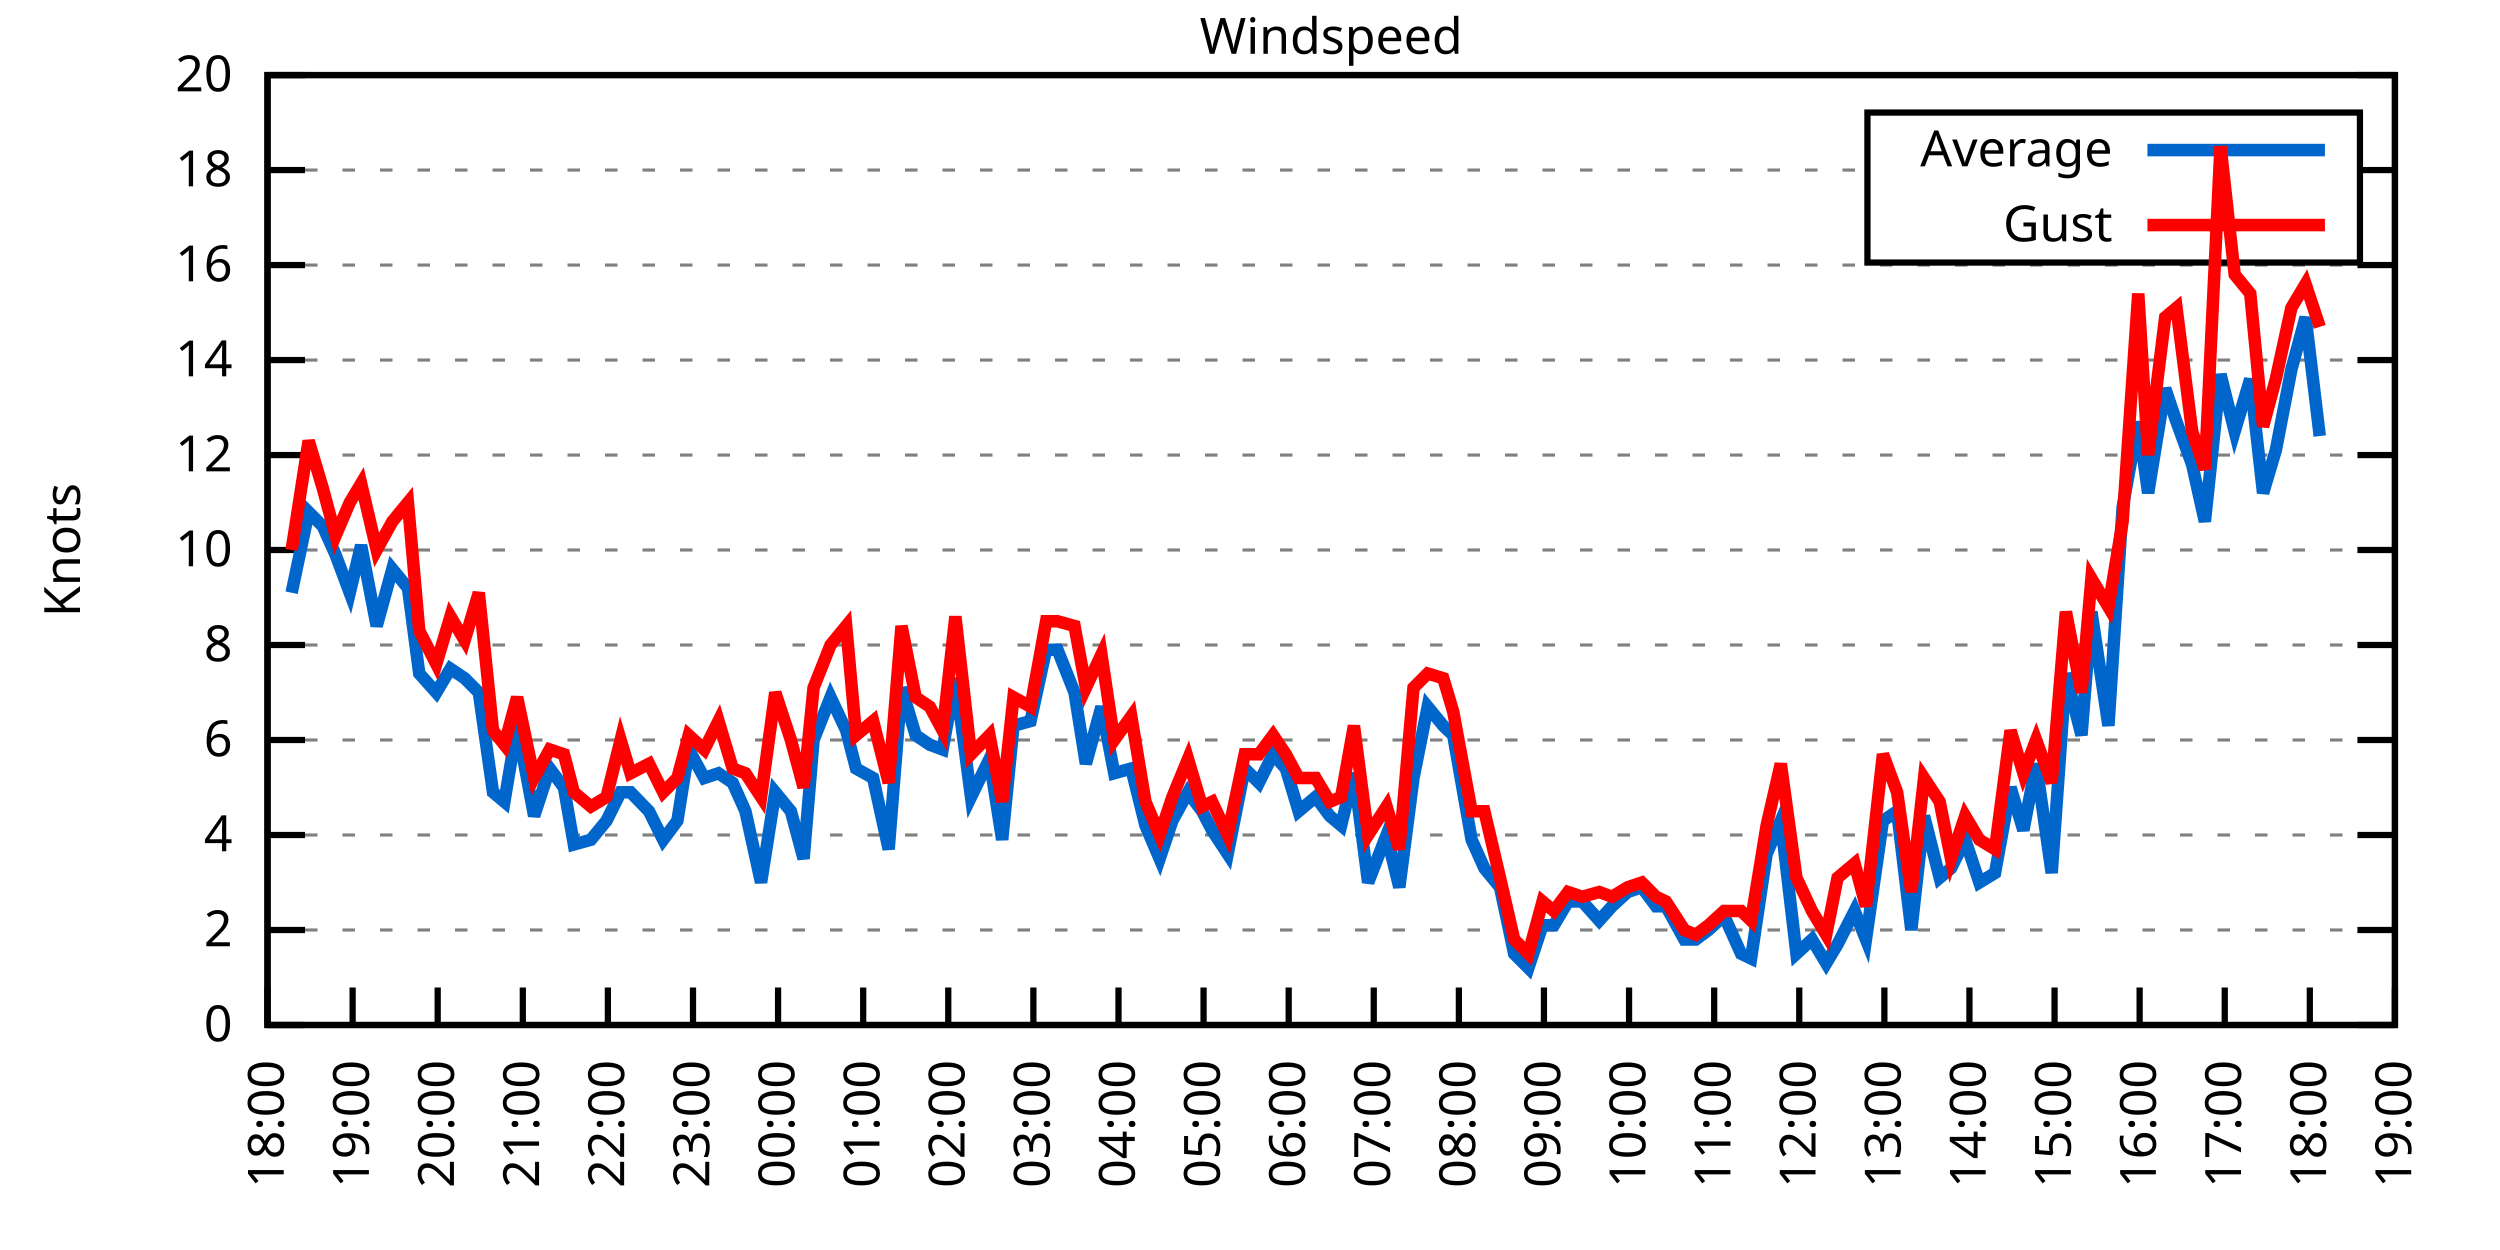
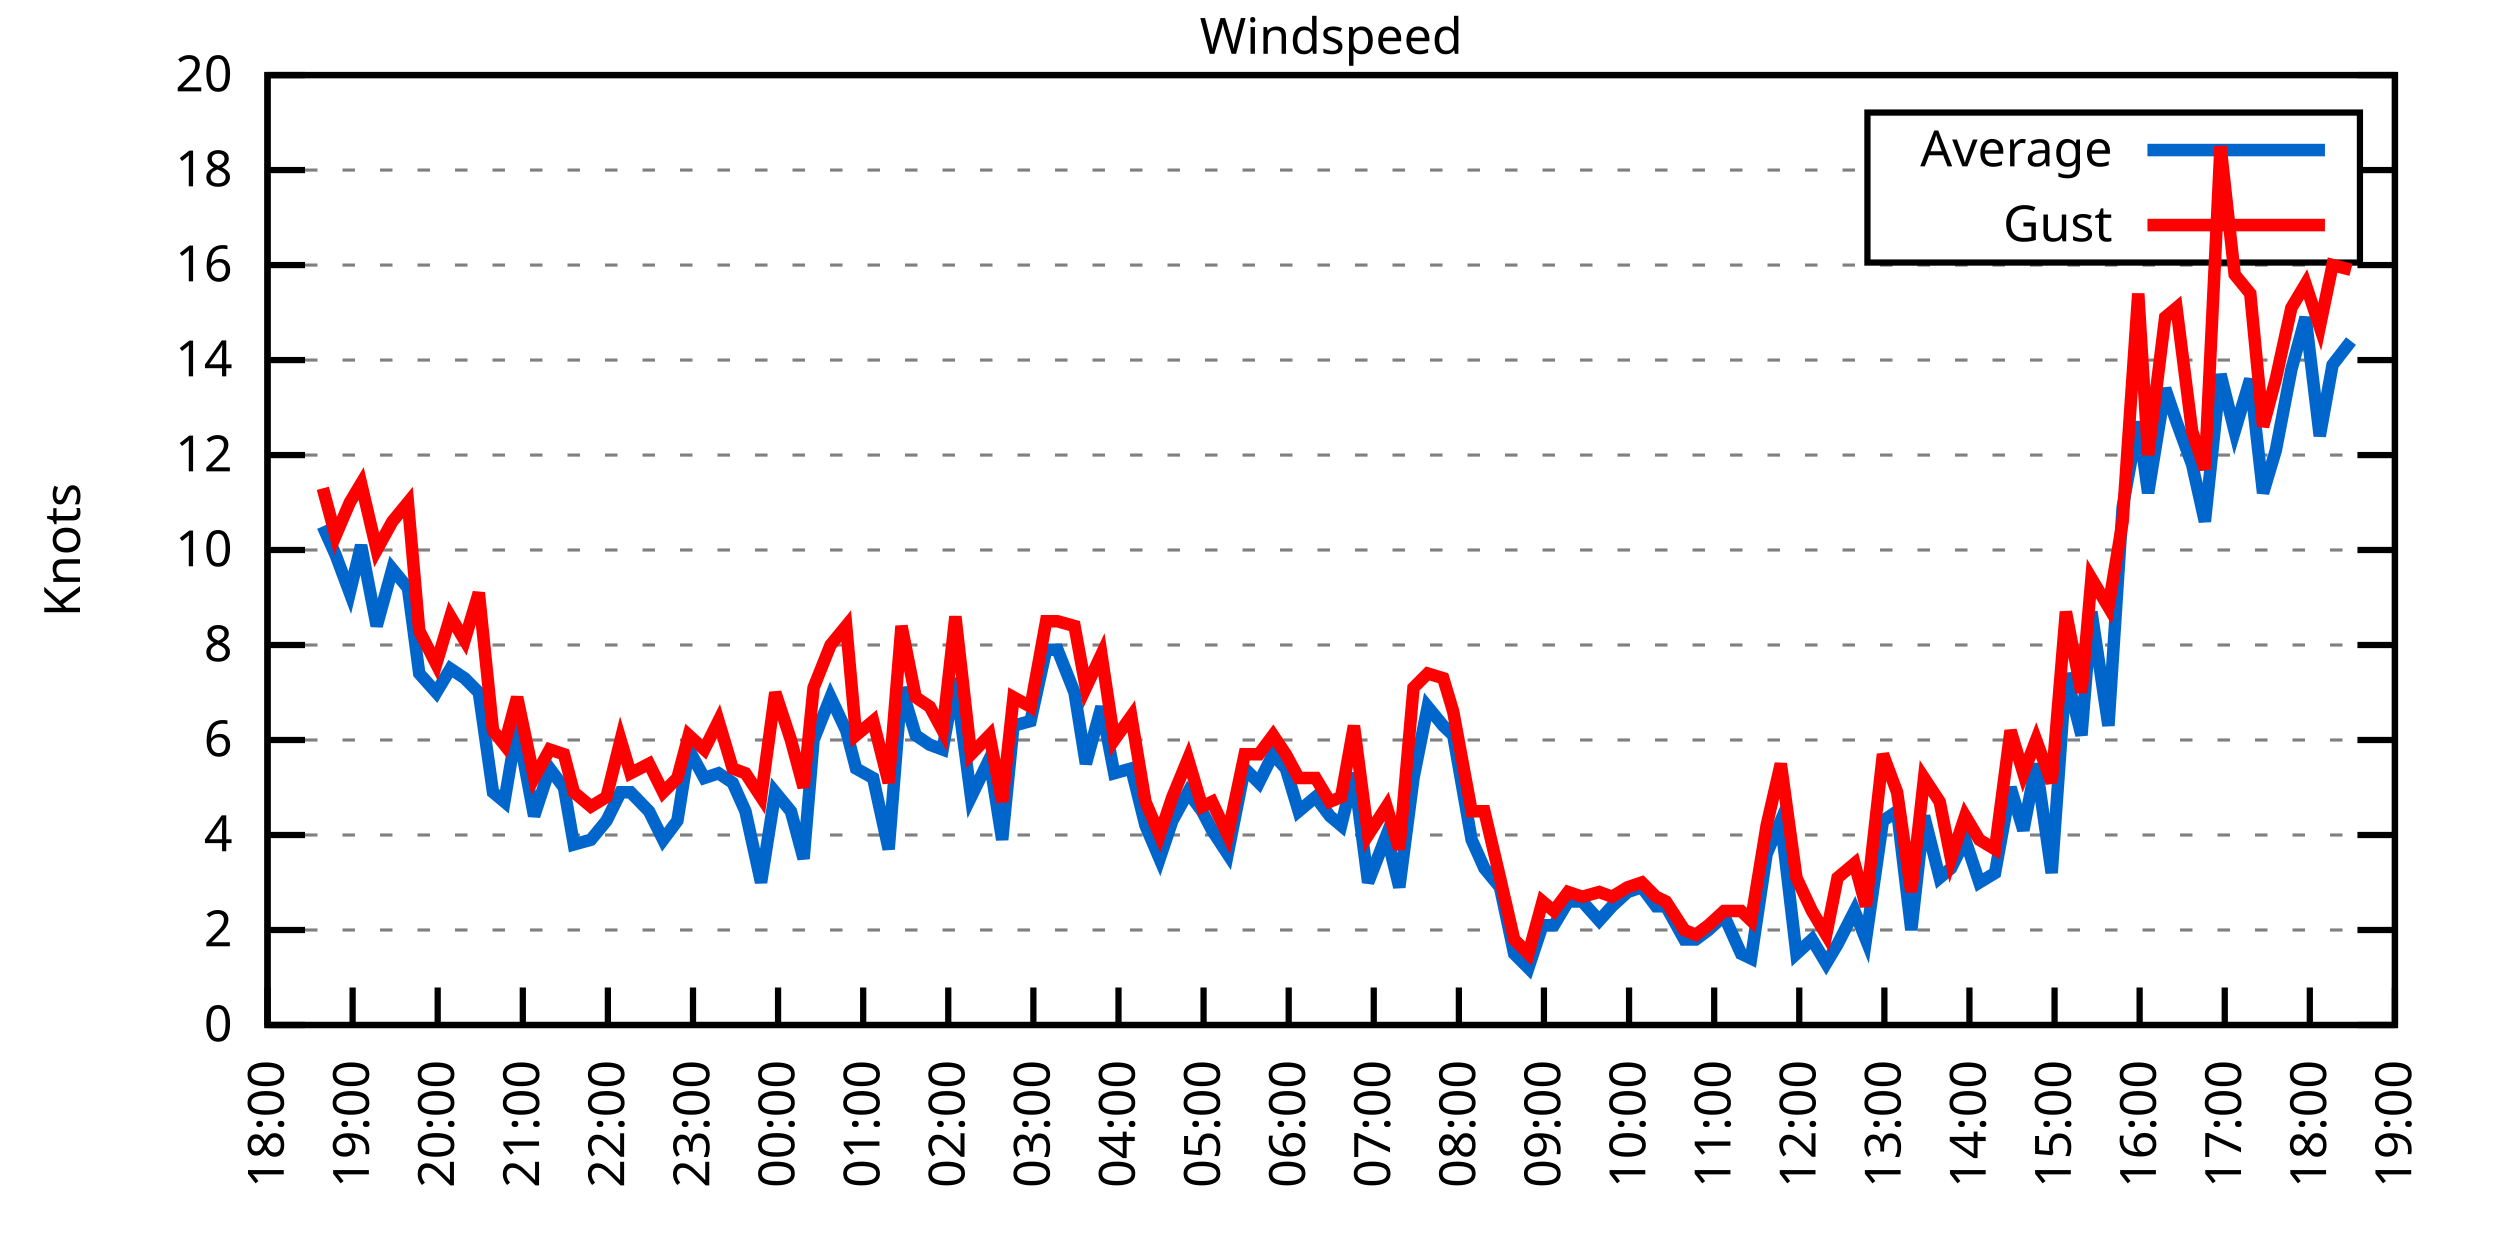
<svg xmlns="http://www.w3.org/2000/svg" xmlns:xlink="http://www.w3.org/1999/xlink" width="400" height="200" viewBox="0 0 400 200">
  <g id="gnuplot_canvas">
    <rect x="0" y="0" width="400" height="200" fill="none" />
    <defs>
      <circle id="gpDot" r="0.5" stroke-width="0.5" stroke="currentColor" />
      <path id="gpPt0" stroke-width="0.333" stroke="currentColor" d="M-1,0 h2 M0,-1 v2" />
      <path id="gpPt1" stroke-width="0.333" stroke="currentColor" d="M-1,-1 L1,1 M1,-1 L-1,1" />
      <path id="gpPt2" stroke-width="0.333" stroke="currentColor" d="M-1,0 L1,0 M0,-1 L0,1 M-1,-1 L1,1 M-1,1 L1,-1" />
      <rect id="gpPt3" stroke-width="0.333" stroke="currentColor" x="-1" y="-1" width="2" height="2" />
      <rect id="gpPt4" stroke-width="0.333" stroke="currentColor" fill="currentColor" x="-1" y="-1" width="2" height="2" />
      <circle id="gpPt5" stroke-width="0.333" stroke="currentColor" cx="0" cy="0" r="1" />
      <use xlink:href="#gpPt5" id="gpPt6" fill="currentColor" stroke="none" />
      <path id="gpPt7" stroke-width="0.333" stroke="currentColor" d="M0,-1.33 L-1.33,0.67 L1.33,0.67 z" />
      <use xlink:href="#gpPt7" id="gpPt8" fill="currentColor" stroke="none" />
      <use xlink:href="#gpPt7" id="gpPt9" stroke="currentColor" transform="rotate(180)" />
      <use xlink:href="#gpPt9" id="gpPt10" fill="currentColor" stroke="none" />
      <use xlink:href="#gpPt3" id="gpPt11" stroke="currentColor" transform="rotate(45)" />
      <use xlink:href="#gpPt11" id="gpPt12" fill="currentColor" stroke="none" />
      <path id="gpPt13" stroke-width="0.333" stroke="currentColor" d="M0,1.330 L1.265,0.411 L0.782,-1.067 L-0.782,-1.076 L-1.265,0.411 z" />
      <use xlink:href="#gpPt13" id="gpPt14" fill="currentColor" stroke="none" />
      <filter id="textbox" filterUnits="objectBoundingBox" x="0" y="0" height="1" width="1">
        <feFlood flood-color="white" flood-opacity="1" result="bgnd" />
        <feComposite in="SourceGraphic" in2="bgnd" operator="atop" />
      </filter>
      <filter id="greybox" filterUnits="objectBoundingBox" x="0" y="0" height="1" width="1">
        <feFlood flood-color="lightgrey" flood-opacity="1" result="grey" />
        <feComposite in="SourceGraphic" in2="grey" operator="atop" />
      </filter>
    </defs>
    <g fill="none" color="white" stroke="currentColor" stroke-width="1.00" stroke-linecap="butt" stroke-linejoin="miter">
</g>
    <g fill="none" color="black" stroke="currentColor" stroke-width="1.00" stroke-linecap="butt" stroke-linejoin="miter">
      <g stroke="none" shape-rendering="crispEdges">
        <polygon fill="rgb(255, 255, 255)" points="42.80,164.00 383.18,164.00 383.18,12.02 42.80,12.02 " />
      </g>
    </g>
    <g fill="none" color="black" stroke="currentColor" stroke-width="1.00" stroke-linecap="butt" stroke-linejoin="miter">
</g>
    <g fill="none" color="black" stroke="black" stroke-width="0.50" stroke-linecap="butt" stroke-linejoin="miter">
</g>
    <g fill="none" color="gray" stroke="currentColor" stroke-width="0.50" stroke-linecap="butt" stroke-linejoin="miter">
      <path stroke="gray" stroke-dasharray="2,4" class="gridline" d="M42.80,164.00 L383.19,164.00  " />
    </g>
    <g fill="none" color="gray" stroke="gray" stroke-width="1.00" stroke-linecap="butt" stroke-linejoin="miter">
</g>
    <g fill="none" color="black" stroke="currentColor" stroke-width="1.00" stroke-linecap="butt" stroke-linejoin="miter">
      <path stroke="black" d="M42.80,164.00 L48.80,164.00 M383.19,164.00 L377.19,164.00  " />
      <g transform="translate(37.20,166.60)" stroke="none" fill="black" font-family="Sans" font-size="8.00" text-anchor="end">
        <text>
          <tspan font-family="Sans"> 0</tspan>
        </text>
      </g>
    </g>
    <g fill="none" color="black" stroke="currentColor" stroke-width="1.00" stroke-linecap="butt" stroke-linejoin="miter">
</g>
    <g fill="none" color="black" stroke="black" stroke-width="0.50" stroke-linecap="butt" stroke-linejoin="miter">
</g>
    <g fill="none" color="gray" stroke="currentColor" stroke-width="0.50" stroke-linecap="butt" stroke-linejoin="miter">
      <path stroke="gray" stroke-dasharray="2,4" class="gridline" d="M42.80,148.80 L383.19,148.80  " />
    </g>
    <g fill="none" color="gray" stroke="gray" stroke-width="1.00" stroke-linecap="butt" stroke-linejoin="miter">
</g>
    <g fill="none" color="black" stroke="currentColor" stroke-width="1.00" stroke-linecap="butt" stroke-linejoin="miter">
      <path stroke="black" d="M42.80,148.80 L48.80,148.80 M383.19,148.80 L377.19,148.80  " />
      <g transform="translate(37.20,151.40)" stroke="none" fill="black" font-family="Sans" font-size="8.00" text-anchor="end">
        <text>
          <tspan font-family="Sans"> 2</tspan>
        </text>
      </g>
    </g>
    <g fill="none" color="black" stroke="currentColor" stroke-width="1.00" stroke-linecap="butt" stroke-linejoin="miter">
</g>
    <g fill="none" color="black" stroke="black" stroke-width="0.50" stroke-linecap="butt" stroke-linejoin="miter">
</g>
    <g fill="none" color="gray" stroke="currentColor" stroke-width="0.50" stroke-linecap="butt" stroke-linejoin="miter">
      <path stroke="gray" stroke-dasharray="2,4" class="gridline" d="M42.80,133.60 L383.19,133.60  " />
    </g>
    <g fill="none" color="gray" stroke="gray" stroke-width="1.00" stroke-linecap="butt" stroke-linejoin="miter">
</g>
    <g fill="none" color="black" stroke="currentColor" stroke-width="1.00" stroke-linecap="butt" stroke-linejoin="miter">
      <path stroke="black" d="M42.80,133.60 L48.80,133.60 M383.19,133.60 L377.19,133.60  " />
      <g transform="translate(37.20,136.20)" stroke="none" fill="black" font-family="Sans" font-size="8.00" text-anchor="end">
        <text>
          <tspan font-family="Sans"> 4</tspan>
        </text>
      </g>
    </g>
    <g fill="none" color="black" stroke="currentColor" stroke-width="1.00" stroke-linecap="butt" stroke-linejoin="miter">
</g>
    <g fill="none" color="black" stroke="black" stroke-width="0.50" stroke-linecap="butt" stroke-linejoin="miter">
</g>
    <g fill="none" color="gray" stroke="currentColor" stroke-width="0.50" stroke-linecap="butt" stroke-linejoin="miter">
      <path stroke="gray" stroke-dasharray="2,4" class="gridline" d="M42.80,118.40 L383.19,118.40  " />
    </g>
    <g fill="none" color="gray" stroke="gray" stroke-width="1.00" stroke-linecap="butt" stroke-linejoin="miter">
</g>
    <g fill="none" color="black" stroke="currentColor" stroke-width="1.00" stroke-linecap="butt" stroke-linejoin="miter">
      <path stroke="black" d="M42.80,118.40 L48.80,118.40 M383.19,118.40 L377.19,118.40  " />
      <g transform="translate(37.20,121.00)" stroke="none" fill="black" font-family="Sans" font-size="8.00" text-anchor="end">
        <text>
          <tspan font-family="Sans"> 6</tspan>
        </text>
      </g>
    </g>
    <g fill="none" color="black" stroke="currentColor" stroke-width="1.00" stroke-linecap="butt" stroke-linejoin="miter">
</g>
    <g fill="none" color="black" stroke="black" stroke-width="0.50" stroke-linecap="butt" stroke-linejoin="miter">
</g>
    <g fill="none" color="gray" stroke="currentColor" stroke-width="0.50" stroke-linecap="butt" stroke-linejoin="miter">
      <path stroke="gray" stroke-dasharray="2,4" class="gridline" d="M42.80,103.20 L383.19,103.20  " />
    </g>
    <g fill="none" color="gray" stroke="gray" stroke-width="1.00" stroke-linecap="butt" stroke-linejoin="miter">
</g>
    <g fill="none" color="black" stroke="currentColor" stroke-width="1.00" stroke-linecap="butt" stroke-linejoin="miter">
      <path stroke="black" d="M42.80,103.20 L48.80,103.20 M383.19,103.20 L377.19,103.20  " />
      <g transform="translate(37.20,105.80)" stroke="none" fill="black" font-family="Sans" font-size="8.00" text-anchor="end">
        <text>
          <tspan font-family="Sans"> 8</tspan>
        </text>
      </g>
    </g>
    <g fill="none" color="black" stroke="currentColor" stroke-width="1.00" stroke-linecap="butt" stroke-linejoin="miter">
</g>
    <g fill="none" color="black" stroke="black" stroke-width="0.50" stroke-linecap="butt" stroke-linejoin="miter">
</g>
    <g fill="none" color="gray" stroke="currentColor" stroke-width="0.50" stroke-linecap="butt" stroke-linejoin="miter">
      <path stroke="gray" stroke-dasharray="2,4" class="gridline" d="M42.80,88.00 L383.19,88.00  " />
    </g>
    <g fill="none" color="gray" stroke="gray" stroke-width="1.00" stroke-linecap="butt" stroke-linejoin="miter">
</g>
    <g fill="none" color="black" stroke="currentColor" stroke-width="1.00" stroke-linecap="butt" stroke-linejoin="miter">
      <path stroke="black" d="M42.80,88.00 L48.80,88.00 M383.19,88.00 L377.19,88.00  " />
      <g transform="translate(37.20,90.60)" stroke="none" fill="black" font-family="Sans" font-size="8.00" text-anchor="end">
        <text>
          <tspan font-family="Sans"> 10</tspan>
        </text>
      </g>
    </g>
    <g fill="none" color="black" stroke="currentColor" stroke-width="1.00" stroke-linecap="butt" stroke-linejoin="miter">
</g>
    <g fill="none" color="black" stroke="black" stroke-width="0.50" stroke-linecap="butt" stroke-linejoin="miter">
</g>
    <g fill="none" color="gray" stroke="currentColor" stroke-width="0.50" stroke-linecap="butt" stroke-linejoin="miter">
      <path stroke="gray" stroke-dasharray="2,4" class="gridline" d="M42.80,72.81 L383.19,72.81  " />
    </g>
    <g fill="none" color="gray" stroke="gray" stroke-width="1.00" stroke-linecap="butt" stroke-linejoin="miter">
</g>
    <g fill="none" color="black" stroke="currentColor" stroke-width="1.00" stroke-linecap="butt" stroke-linejoin="miter">
      <path stroke="black" d="M42.80,72.81 L48.80,72.81 M383.19,72.81 L377.19,72.81  " />
      <g transform="translate(37.20,75.41)" stroke="none" fill="black" font-family="Sans" font-size="8.00" text-anchor="end">
        <text>
          <tspan font-family="Sans"> 12</tspan>
        </text>
      </g>
    </g>
    <g fill="none" color="black" stroke="currentColor" stroke-width="1.00" stroke-linecap="butt" stroke-linejoin="miter">
</g>
    <g fill="none" color="black" stroke="black" stroke-width="0.50" stroke-linecap="butt" stroke-linejoin="miter">
</g>
    <g fill="none" color="gray" stroke="currentColor" stroke-width="0.50" stroke-linecap="butt" stroke-linejoin="miter">
      <path stroke="gray" stroke-dasharray="2,4" class="gridline" d="M42.80,57.61 L383.19,57.61  " />
    </g>
    <g fill="none" color="gray" stroke="gray" stroke-width="1.00" stroke-linecap="butt" stroke-linejoin="miter">
</g>
    <g fill="none" color="black" stroke="currentColor" stroke-width="1.00" stroke-linecap="butt" stroke-linejoin="miter">
      <path stroke="black" d="M42.80,57.61 L48.80,57.61 M383.19,57.61 L377.19,57.61  " />
      <g transform="translate(37.20,60.21)" stroke="none" fill="black" font-family="Sans" font-size="8.00" text-anchor="end">
        <text>
          <tspan font-family="Sans"> 14</tspan>
        </text>
      </g>
    </g>
    <g fill="none" color="black" stroke="currentColor" stroke-width="1.00" stroke-linecap="butt" stroke-linejoin="miter">
</g>
    <g fill="none" color="black" stroke="black" stroke-width="0.50" stroke-linecap="butt" stroke-linejoin="miter">
</g>
    <g fill="none" color="gray" stroke="currentColor" stroke-width="0.50" stroke-linecap="butt" stroke-linejoin="miter">
      <path stroke="gray" stroke-dasharray="2,4" class="gridline" d="M42.80,42.41 L383.19,42.41  " />
    </g>
    <g fill="none" color="gray" stroke="gray" stroke-width="1.00" stroke-linecap="butt" stroke-linejoin="miter">
</g>
    <g fill="none" color="black" stroke="currentColor" stroke-width="1.00" stroke-linecap="butt" stroke-linejoin="miter">
      <path stroke="black" d="M42.80,42.41 L48.80,42.41 M383.19,42.41 L377.19,42.41  " />
      <g transform="translate(37.20,45.01)" stroke="none" fill="black" font-family="Sans" font-size="8.00" text-anchor="end">
        <text>
          <tspan font-family="Sans"> 16</tspan>
        </text>
      </g>
    </g>
    <g fill="none" color="black" stroke="currentColor" stroke-width="1.00" stroke-linecap="butt" stroke-linejoin="miter">
</g>
    <g fill="none" color="black" stroke="black" stroke-width="0.50" stroke-linecap="butt" stroke-linejoin="miter">
</g>
    <g fill="none" color="gray" stroke="currentColor" stroke-width="0.50" stroke-linecap="butt" stroke-linejoin="miter">
      <path stroke="gray" stroke-dasharray="2,4" class="gridline" d="M42.80,27.21 L298.79,27.21 M377.59,27.21 L383.19,27.21  " />
    </g>
    <g fill="none" color="gray" stroke="gray" stroke-width="1.00" stroke-linecap="butt" stroke-linejoin="miter">
</g>
    <g fill="none" color="black" stroke="currentColor" stroke-width="1.00" stroke-linecap="butt" stroke-linejoin="miter">
      <path stroke="black" d="M42.80,27.21 L48.80,27.21 M383.19,27.21 L377.19,27.21  " />
      <g transform="translate(37.20,29.81)" stroke="none" fill="black" font-family="Sans" font-size="8.00" text-anchor="end">
        <text>
          <tspan font-family="Sans"> 18</tspan>
        </text>
      </g>
    </g>
    <g fill="none" color="black" stroke="currentColor" stroke-width="1.00" stroke-linecap="butt" stroke-linejoin="miter">
</g>
    <g fill="none" color="black" stroke="black" stroke-width="0.50" stroke-linecap="butt" stroke-linejoin="miter">
</g>
    <g fill="none" color="gray" stroke="currentColor" stroke-width="0.50" stroke-linecap="butt" stroke-linejoin="miter">
      <path stroke="gray" stroke-dasharray="2,4" class="gridline" d="M42.80,12.01 L383.19,12.01  " />
    </g>
    <g fill="none" color="gray" stroke="gray" stroke-width="1.00" stroke-linecap="butt" stroke-linejoin="miter">
</g>
    <g fill="none" color="black" stroke="currentColor" stroke-width="1.00" stroke-linecap="butt" stroke-linejoin="miter">
      <path stroke="black" d="M42.80,12.01 L48.80,12.01 M383.19,12.01 L377.19,12.01  " />
      <g transform="translate(37.20,14.61)" stroke="none" fill="black" font-family="Sans" font-size="8.00" text-anchor="end">
        <text>
          <tspan font-family="Sans"> 20</tspan>
        </text>
      </g>
    </g>
    <g fill="none" color="black" stroke="currentColor" stroke-width="1.00" stroke-linecap="butt" stroke-linejoin="miter">
      <path stroke="black" d="M42.80,164.00 L42.80,158.00  " />
      <g transform="translate(45.40,169.60) rotate(270.00)" stroke="none" fill="black" font-family="Sans" font-size="8.00" text-anchor="end">
        <text>
          <tspan font-family="Sans">18:00</tspan>
        </text>
      </g>
    </g>
    <g fill="none" color="black" stroke="currentColor" stroke-width="1.00" stroke-linecap="butt" stroke-linejoin="miter">
      <path stroke="black" d="M56.42,164.00 L56.42,158.00  " />
      <g transform="translate(59.02,169.60) rotate(270.00)" stroke="none" fill="black" font-family="Sans" font-size="8.00" text-anchor="end">
        <text>
          <tspan font-family="Sans">19:00</tspan>
        </text>
      </g>
    </g>
    <g fill="none" color="black" stroke="currentColor" stroke-width="1.00" stroke-linecap="butt" stroke-linejoin="miter">
      <path stroke="black" d="M70.03,164.00 L70.03,158.00  " />
      <g transform="translate(72.63,169.60) rotate(270.00)" stroke="none" fill="black" font-family="Sans" font-size="8.00" text-anchor="end">
        <text>
          <tspan font-family="Sans">20:00</tspan>
        </text>
      </g>
    </g>
    <g fill="none" color="black" stroke="currentColor" stroke-width="1.00" stroke-linecap="butt" stroke-linejoin="miter">
      <path stroke="black" d="M83.65,164.00 L83.65,158.00  " />
      <g transform="translate(86.25,169.60) rotate(270.00)" stroke="none" fill="black" font-family="Sans" font-size="8.00" text-anchor="end">
        <text>
          <tspan font-family="Sans">21:00</tspan>
        </text>
      </g>
    </g>
    <g fill="none" color="black" stroke="currentColor" stroke-width="1.00" stroke-linecap="butt" stroke-linejoin="miter">
      <path stroke="black" d="M97.26,164.00 L97.26,158.00  " />
      <g transform="translate(99.86,169.60) rotate(270.00)" stroke="none" fill="black" font-family="Sans" font-size="8.00" text-anchor="end">
        <text>
          <tspan font-family="Sans">22:00</tspan>
        </text>
      </g>
    </g>
    <g fill="none" color="black" stroke="currentColor" stroke-width="1.00" stroke-linecap="butt" stroke-linejoin="miter">
      <path stroke="black" d="M110.88,164.00 L110.88,158.00  " />
      <g transform="translate(113.48,169.60) rotate(270.00)" stroke="none" fill="black" font-family="Sans" font-size="8.00" text-anchor="end">
        <text>
          <tspan font-family="Sans">23:00</tspan>
        </text>
      </g>
    </g>
    <g fill="none" color="black" stroke="currentColor" stroke-width="1.00" stroke-linecap="butt" stroke-linejoin="miter">
      <path stroke="black" d="M124.49,164.00 L124.49,158.00  " />
      <g transform="translate(127.09,169.60) rotate(270.00)" stroke="none" fill="black" font-family="Sans" font-size="8.00" text-anchor="end">
        <text>
          <tspan font-family="Sans">00:00</tspan>
        </text>
      </g>
    </g>
    <g fill="none" color="black" stroke="currentColor" stroke-width="1.00" stroke-linecap="butt" stroke-linejoin="miter">
      <path stroke="black" d="M138.11,164.00 L138.11,158.00  " />
      <g transform="translate(140.71,169.60) rotate(270.00)" stroke="none" fill="black" font-family="Sans" font-size="8.00" text-anchor="end">
        <text>
          <tspan font-family="Sans">01:00</tspan>
        </text>
      </g>
    </g>
    <g fill="none" color="black" stroke="currentColor" stroke-width="1.00" stroke-linecap="butt" stroke-linejoin="miter">
      <path stroke="black" d="M151.72,164.00 L151.72,158.00  " />
      <g transform="translate(154.32,169.60) rotate(270.00)" stroke="none" fill="black" font-family="Sans" font-size="8.00" text-anchor="end">
        <text>
          <tspan font-family="Sans">02:00</tspan>
        </text>
      </g>
    </g>
    <g fill="none" color="black" stroke="currentColor" stroke-width="1.00" stroke-linecap="butt" stroke-linejoin="miter">
      <path stroke="black" d="M165.34,164.00 L165.34,158.00  " />
      <g transform="translate(167.94,169.60) rotate(270.00)" stroke="none" fill="black" font-family="Sans" font-size="8.00" text-anchor="end">
        <text>
          <tspan font-family="Sans">03:00</tspan>
        </text>
      </g>
    </g>
    <g fill="none" color="black" stroke="currentColor" stroke-width="1.00" stroke-linecap="butt" stroke-linejoin="miter">
      <path stroke="black" d="M178.96,164.00 L178.96,158.00  " />
      <g transform="translate(181.56,169.60) rotate(270.00)" stroke="none" fill="black" font-family="Sans" font-size="8.00" text-anchor="end">
        <text>
          <tspan font-family="Sans">04:00</tspan>
        </text>
      </g>
    </g>
    <g fill="none" color="black" stroke="currentColor" stroke-width="1.00" stroke-linecap="butt" stroke-linejoin="miter">
      <path stroke="black" d="M192.57,164.00 L192.57,158.00  " />
      <g transform="translate(195.17,169.60) rotate(270.00)" stroke="none" fill="black" font-family="Sans" font-size="8.00" text-anchor="end">
        <text>
          <tspan font-family="Sans">05:00</tspan>
        </text>
      </g>
    </g>
    <g fill="none" color="black" stroke="currentColor" stroke-width="1.00" stroke-linecap="butt" stroke-linejoin="miter">
      <path stroke="black" d="M206.19,164.00 L206.19,158.00  " />
      <g transform="translate(208.79,169.60) rotate(270.00)" stroke="none" fill="black" font-family="Sans" font-size="8.00" text-anchor="end">
        <text>
          <tspan font-family="Sans">06:00</tspan>
        </text>
      </g>
    </g>
    <g fill="none" color="black" stroke="currentColor" stroke-width="1.00" stroke-linecap="butt" stroke-linejoin="miter">
      <path stroke="black" d="M219.80,164.00 L219.80,158.00  " />
      <g transform="translate(222.40,169.60) rotate(270.00)" stroke="none" fill="black" font-family="Sans" font-size="8.00" text-anchor="end">
        <text>
          <tspan font-family="Sans">07:00</tspan>
        </text>
      </g>
    </g>
    <g fill="none" color="black" stroke="currentColor" stroke-width="1.00" stroke-linecap="butt" stroke-linejoin="miter">
      <path stroke="black" d="M233.42,164.00 L233.42,158.00  " />
      <g transform="translate(236.02,169.60) rotate(270.00)" stroke="none" fill="black" font-family="Sans" font-size="8.00" text-anchor="end">
        <text>
          <tspan font-family="Sans">08:00</tspan>
        </text>
      </g>
    </g>
    <g fill="none" color="black" stroke="currentColor" stroke-width="1.00" stroke-linecap="butt" stroke-linejoin="miter">
      <path stroke="black" d="M247.03,164.00 L247.03,158.00  " />
      <g transform="translate(249.63,169.60) rotate(270.00)" stroke="none" fill="black" font-family="Sans" font-size="8.00" text-anchor="end">
        <text>
          <tspan font-family="Sans">09:00</tspan>
        </text>
      </g>
    </g>
    <g fill="none" color="black" stroke="currentColor" stroke-width="1.00" stroke-linecap="butt" stroke-linejoin="miter">
      <path stroke="black" d="M260.65,164.00 L260.65,158.00  " />
      <g transform="translate(263.25,169.60) rotate(270.00)" stroke="none" fill="black" font-family="Sans" font-size="8.00" text-anchor="end">
        <text>
          <tspan font-family="Sans">10:00</tspan>
        </text>
      </g>
    </g>
    <g fill="none" color="black" stroke="currentColor" stroke-width="1.00" stroke-linecap="butt" stroke-linejoin="miter">
      <path stroke="black" d="M274.27,164.00 L274.27,158.00  " />
      <g transform="translate(276.87,169.60) rotate(270.00)" stroke="none" fill="black" font-family="Sans" font-size="8.00" text-anchor="end">
        <text>
          <tspan font-family="Sans">11:00</tspan>
        </text>
      </g>
    </g>
    <g fill="none" color="black" stroke="currentColor" stroke-width="1.00" stroke-linecap="butt" stroke-linejoin="miter">
      <path stroke="black" d="M287.88,164.00 L287.88,158.00  " />
      <g transform="translate(290.48,169.60) rotate(270.00)" stroke="none" fill="black" font-family="Sans" font-size="8.00" text-anchor="end">
        <text>
          <tspan font-family="Sans">12:00</tspan>
        </text>
      </g>
    </g>
    <g fill="none" color="black" stroke="currentColor" stroke-width="1.00" stroke-linecap="butt" stroke-linejoin="miter">
      <path stroke="black" d="M301.50,164.00 L301.50,158.00  " />
      <g transform="translate(304.10,169.60) rotate(270.00)" stroke="none" fill="black" font-family="Sans" font-size="8.00" text-anchor="end">
        <text>
          <tspan font-family="Sans">13:00</tspan>
        </text>
      </g>
    </g>
    <g fill="none" color="black" stroke="currentColor" stroke-width="1.00" stroke-linecap="butt" stroke-linejoin="miter">
      <path stroke="black" d="M315.11,164.00 L315.11,158.00  " />
      <g transform="translate(317.71,169.60) rotate(270.00)" stroke="none" fill="black" font-family="Sans" font-size="8.00" text-anchor="end">
        <text>
          <tspan font-family="Sans">14:00</tspan>
        </text>
      </g>
    </g>
    <g fill="none" color="black" stroke="currentColor" stroke-width="1.00" stroke-linecap="butt" stroke-linejoin="miter">
      <path stroke="black" d="M328.73,164.00 L328.73,158.00  " />
      <g transform="translate(331.33,169.60) rotate(270.00)" stroke="none" fill="black" font-family="Sans" font-size="8.00" text-anchor="end">
        <text>
          <tspan font-family="Sans">15:00</tspan>
        </text>
      </g>
    </g>
    <g fill="none" color="black" stroke="currentColor" stroke-width="1.00" stroke-linecap="butt" stroke-linejoin="miter">
      <path stroke="black" d="M342.34,164.00 L342.34,158.00  " />
      <g transform="translate(344.94,169.60) rotate(270.00)" stroke="none" fill="black" font-family="Sans" font-size="8.00" text-anchor="end">
        <text>
          <tspan font-family="Sans">16:00</tspan>
        </text>
      </g>
    </g>
    <g fill="none" color="black" stroke="currentColor" stroke-width="1.00" stroke-linecap="butt" stroke-linejoin="miter">
      <path stroke="black" d="M355.96,164.00 L355.96,158.00  " />
      <g transform="translate(358.56,169.60) rotate(270.00)" stroke="none" fill="black" font-family="Sans" font-size="8.00" text-anchor="end">
        <text>
          <tspan font-family="Sans">17:00</tspan>
        </text>
      </g>
    </g>
    <g fill="none" color="black" stroke="currentColor" stroke-width="1.00" stroke-linecap="butt" stroke-linejoin="miter">
      <path stroke="black" d="M369.57,164.00 L369.57,158.00  " />
      <g transform="translate(372.17,169.60) rotate(270.00)" stroke="none" fill="black" font-family="Sans" font-size="8.00" text-anchor="end">
        <text>
          <tspan font-family="Sans">18:00</tspan>
        </text>
      </g>
    </g>
    <g fill="none" color="black" stroke="currentColor" stroke-width="1.00" stroke-linecap="butt" stroke-linejoin="miter">
      <path stroke="black" d="M383.19,164.00 L383.19,158.00  " />
      <g transform="translate(385.79,169.60) rotate(270.00)" stroke="none" fill="black" font-family="Sans" font-size="8.00" text-anchor="end">
        <text>
          <tspan font-family="Sans">19:00</tspan>
        </text>
      </g>
    </g>
    <g fill="none" color="black" stroke="currentColor" stroke-width="1.00" stroke-linecap="butt" stroke-linejoin="miter">
</g>
    <g fill="none" color="black" stroke="currentColor" stroke-width="1.00" stroke-linecap="butt" stroke-linejoin="miter">
      <path stroke="black" d="M42.80,12.01 L42.80,164.00 L383.19,164.00 L383.19,12.01 L42.80,12.01 Z  " />
    </g>
    <g fill="none" color="black" stroke="currentColor" stroke-width="1.00" stroke-linecap="butt" stroke-linejoin="miter">
</g>
    <g fill="none" color="black" stroke="currentColor" stroke-width="1.00" stroke-linecap="butt" stroke-linejoin="miter">
      <path stroke="black" d="M298.79,42.01 L298.79,18.01 L377.59,18.01 L377.59,42.01 L298.79,42.01 Z  " />
    </g>
    <g id="Windspeed_plot_1">
      <g fill="none" color="white" stroke="black" stroke-width="2.00" stroke-linecap="butt" stroke-linejoin="miter">
</g>
      <g fill="none" color="black" stroke="currentColor" stroke-width="2.00" stroke-linecap="butt" stroke-linejoin="miter">
        <g transform="translate(337.99,26.61)" stroke="none" fill="black" font-family="Sans" font-size="8.00" text-anchor="end">
          <text>
            <tspan font-family="Sans">Average</tspan>
          </text>
        </g>
      </g>
      <g fill="none" color="black" stroke="currentColor" stroke-width="2.00" stroke-linecap="butt" stroke-linejoin="miter">
-         <path stroke="rgb(  0, 102, 204)" d="M343.59,24.01 L371.99,24.01 M46.66,94.84 L49.38,81.93 L51.65,84.21 L53.69,88.76 L55.96,94.84 L57.78,87.25   L60.27,100.16 L62.77,91.04 L65.27,94.08 L67.08,107.76 L69.80,110.80 L72.07,107.00 L74.34,108.52 L76.61,110.80   L78.88,126.76 L80.70,128.28 L82.74,116.12 L85.46,130.56 L87.96,122.96 L90.23,126.00 L91.82,135.12 L94.54,134.36   L97.04,131.32 L99.30,126.76 L100.89,126.76 L103.84,129.80 L106.11,134.36 L108.38,131.32 L110.20,119.92 L112.69,124.48   L114.96,123.72 L117.23,125.24 L119.27,129.80 L121.77,141.20 L124.04,126.76 L126.54,129.80 L128.58,137.40 L130.17,118.40   L132.89,111.56 L135.39,116.88 L136.97,122.96 L139.70,124.48 L142.19,135.88 L144.24,110.04 L146.51,117.64 L148.77,119.16   L150.82,119.92 L152.86,108.52 L155.36,127.52 L158.31,121.44 L160.35,134.36 L162.16,116.12 L164.89,115.36 L167.38,103.96   L169.20,103.96 L171.92,110.80 L173.74,122.20 L176.23,113.08 L178.28,123.72 L181.00,122.96 L183.27,132.08 L185.54,137.40   L187.58,131.32 L190.08,126.76 L192.34,129.80 L193.93,132.84 L196.43,136.64 L199.15,122.96 L201.42,125.24 L203.69,120.68   L205.73,122.96 L207.78,129.80 L210.50,127.52 L212.77,130.56 L214.58,132.08 L216.63,123.72 L218.90,141.20 L221.85,133.60   L223.89,141.96 L226.16,124.48 L228.43,113.08 L230.92,116.12 L232.51,117.64 L235.46,134.36 L237.50,138.92 L240.00,141.96   L242.27,152.60 L244.54,154.88 L246.81,148.04 L248.62,148.04 L250.89,144.24 L253.16,144.24 L255.88,147.28 L257.93,145.00   L260.42,142.72 L262.69,141.96 L264.96,145.00 L266.55,145.00 L269.50,150.32 L271.32,150.32 L273.36,148.80 L275.85,146.52   L278.58,152.60 L280.17,153.36 L282.66,136.64 L284.93,131.32 L287.43,152.60 L289.92,150.32 L292.19,154.12 L294.01,151.08   L296.73,145.76 L298.55,150.32 L301.27,131.32 L303.54,129.80 L305.81,148.80 L307.85,130.56 L310.35,140.44 L312.16,138.92   L314.43,134.36 L316.70,141.20 L319.20,139.68 L321.69,126.00 L323.74,132.84 L325.78,122.20 L328.27,139.68 L330.54,107.76   L333.04,117.64 L334.63,97.88 L337.35,116.12 L339.62,81.17 L342.12,67.49 L343.70,78.89 L346.43,62.17 L348.24,67.49   L350.74,74.33 L352.78,83.45 L355.28,59.89 L357.55,69.01 L360.04,60.65 L362.09,78.89 L364.13,72.05 L366.62,59.13   L368.89,50.77 L371.16,69.77  " />
+         <path stroke="rgb(  0, 102, 204)" d="M343.59,24.01 L371.99,24.01 M51.65,84.21 L53.69,88.76 L55.96,94.84 L57.78,87.25 L60.27,100.16 L62.77,91.04   L65.27,94.08 L67.08,107.76 L69.80,110.80 L72.07,107.00 L74.34,108.52 L76.61,110.80 L78.88,126.76 L80.70,128.28   L82.74,116.12 L85.46,130.56 L87.96,122.96 L90.23,126.00 L91.82,135.12 L94.54,134.36 L97.04,131.32 L99.30,126.76   L100.89,126.76 L103.84,129.80 L106.11,134.36 L108.38,131.32 L110.20,119.92 L112.69,124.48 L114.96,123.72 L117.23,125.24   L119.27,129.80 L121.77,141.20 L124.04,126.76 L126.54,129.80 L128.58,137.40 L130.17,118.40 L132.89,111.56 L135.39,116.88   L136.97,122.96 L139.70,124.48 L142.19,135.88 L144.24,110.04 L146.51,117.64 L148.77,119.16 L150.82,119.92 L152.86,108.52   L155.36,127.52 L158.31,121.44 L160.35,134.36 L162.16,116.12 L164.89,115.36 L167.38,103.96 L169.20,103.96 L171.92,110.80   L173.74,122.20 L176.23,113.08 L178.28,123.72 L181.00,122.96 L183.27,132.08 L185.54,137.40 L187.58,131.32 L190.08,126.76   L192.34,129.80 L193.93,132.84 L196.43,136.64 L199.15,122.96 L201.42,125.24 L203.69,120.68 L205.73,122.96 L207.78,129.80   L210.50,127.52 L212.77,130.56 L214.58,132.08 L216.63,123.72 L218.90,141.20 L221.85,133.60 L223.89,141.96 L226.16,124.48   L228.43,113.08 L230.92,116.12 L232.51,117.64 L235.46,134.36 L237.50,138.92 L240.00,141.96 L242.27,152.60 L244.54,154.88   L246.81,148.04 L248.62,148.04 L250.89,144.24 L253.16,144.24 L255.88,147.28 L257.93,145.00 L260.42,142.72 L262.69,141.96   L264.96,145.00 L266.55,145.00 L269.50,150.32 L271.32,150.32 L273.36,148.80 L275.85,146.52 L278.58,152.60 L280.17,153.36   L282.66,136.64 L284.93,131.32 L287.43,152.60 L289.92,150.32 L292.19,154.12 L294.01,151.08 L296.73,145.76 L298.55,150.32   L301.27,131.32 L303.54,129.80 L305.81,148.80 L307.85,130.56 L310.35,140.44 L312.16,138.92 L314.43,134.36 L316.70,141.20   L319.20,139.68 L321.69,126.00 L323.74,132.84 L325.78,122.20 L328.27,139.68 L330.54,107.76 L333.04,117.64 L334.63,97.88   L337.35,116.12 L339.62,81.17 L342.12,67.49 L343.70,78.89 L346.43,62.17 L348.24,67.49 L350.74,74.33 L352.78,83.45   L355.28,59.89 L357.55,69.01 L360.04,60.65 L362.09,78.89 L364.13,72.05 L366.62,59.13 L368.89,50.77 L371.16,69.77   L373.21,58.37 L376.16,54.57  " />
      </g>
    </g>
    <g id="Windspeed_plot_2">
      <g fill="none" color="black" stroke="currentColor" stroke-width="2.00" stroke-linecap="butt" stroke-linejoin="miter">
        <g transform="translate(337.99,38.61)" stroke="none" fill="black" font-family="Sans" font-size="8.00" text-anchor="end">
          <text>
            <tspan font-family="Sans">Gust</tspan>
          </text>
        </g>
      </g>
      <g fill="none" color="black" stroke="currentColor" stroke-width="2.00" stroke-linecap="butt" stroke-linejoin="miter">
-         <path stroke="rgb(255,   0,   0)" d="M343.59,36.01 L371.99,36.01 M46.66,88.00 L49.38,70.53 L51.65,78.13 L53.69,85.73 L55.96,80.41 L57.78,77.37   L60.27,88.00 L62.77,83.45 L65.27,80.41 L67.08,100.92 L69.80,106.24 L72.07,98.64 L74.34,102.44 L76.61,94.84   L78.88,116.88 L80.70,119.16 L82.74,111.56 L85.46,124.48 L87.96,119.92 L90.23,120.68 L91.82,126.76 L94.54,129.04   L97.04,127.52 L99.30,118.40 L100.89,123.72 L103.84,122.20 L106.11,126.76 L108.38,124.48 L110.20,117.64 L112.69,119.92   L114.96,115.36 L117.23,122.96 L119.27,123.72 L121.77,127.52 L124.04,110.80 L126.54,118.40 L128.58,126.00 L130.17,110.04   L132.89,103.20 L135.39,100.16 L136.97,117.64 L139.70,115.36 L142.19,125.24 L144.24,100.16 L146.51,111.56 L148.77,113.08   L150.82,116.88 L152.86,98.64 L155.36,120.68 L158.31,117.64 L160.35,128.28 L162.16,111.56 L164.89,113.08 L167.38,99.40   L169.20,99.40 L171.92,100.16 L173.74,110.04 L176.23,104.72 L178.28,118.40 L181.00,114.60 L183.27,128.28 L185.54,133.60   L187.58,127.52 L190.08,121.44 L192.34,129.04 L193.93,128.28 L196.43,133.60 L199.15,120.68 L201.42,120.68 L203.69,117.64   L205.73,120.68 L207.78,124.48 L210.50,124.48 L212.77,128.28 L214.58,127.52 L216.63,116.12 L218.90,133.60 L221.85,129.04   L223.89,135.88 L226.16,110.04 L228.43,107.76 L230.92,108.52 L232.51,113.84 L235.46,129.80 L237.50,129.80 L240.00,140.44   L242.27,150.32 L244.54,152.60 L246.81,144.24 L248.62,145.76 L250.89,142.72 L253.16,143.48 L255.88,142.72 L257.93,143.48   L260.42,141.96 L262.69,141.20 L264.96,143.48 L266.55,144.24 L269.50,148.80 L271.32,149.56 L273.36,148.04 L275.85,145.76   L278.58,145.76 L280.17,147.28 L282.66,132.08 L284.93,122.20 L287.43,140.44 L289.92,145.76 L292.19,149.56 L294.01,140.44   L296.73,138.16 L298.55,145.00 L301.27,120.68 L303.54,126.76 L305.81,142.72 L307.85,124.48 L310.35,128.28 L312.16,137.40   L314.43,130.56 L316.70,134.36 L319.20,135.88 L321.69,116.88 L323.74,123.72 L325.78,118.40 L328.27,125.24 L330.54,97.88   L333.04,110.80 L334.63,92.56 L337.35,97.12 L339.62,83.45 L342.12,46.97 L343.70,72.81 L346.43,50.77 L348.24,49.25   L350.74,69.01 L352.78,75.09 L355.28,23.41 L357.55,43.93 L360.04,46.97 L362.09,68.25 L364.13,60.65 L366.62,49.25   L368.89,45.45 L371.16,52.29  " />
+         <path stroke="rgb(255,   0,   0)" d="M343.59,36.01 L371.99,36.01 M51.65,78.13 L53.69,85.73 L55.96,80.41 L57.78,77.37 L60.27,88.00 L62.77,83.45   L65.27,80.41 L67.08,100.92 L69.80,106.24 L72.07,98.64 L74.34,102.44 L76.61,94.84 L78.88,116.88 L80.70,119.16   L82.74,111.56 L85.46,124.48 L87.96,119.92 L90.23,120.68 L91.82,126.76 L94.54,129.04 L97.04,127.52 L99.30,118.40   L100.89,123.72 L103.84,122.20 L106.11,126.76 L108.38,124.48 L110.20,117.64 L112.69,119.92 L114.96,115.36 L117.23,122.96   L119.27,123.72 L121.77,127.52 L124.04,110.80 L126.54,118.40 L128.58,126.00 L130.17,110.04 L132.89,103.20 L135.39,100.16   L136.97,117.64 L139.70,115.36 L142.19,125.24 L144.24,100.16 L146.51,111.56 L148.77,113.08 L150.82,116.88 L152.86,98.64   L155.36,120.68 L158.31,117.64 L160.35,128.28 L162.16,111.56 L164.89,113.08 L167.38,99.40 L169.20,99.40 L171.92,100.16   L173.74,110.04 L176.23,104.72 L178.28,118.40 L181.00,114.60 L183.27,128.28 L185.54,133.60 L187.58,127.52 L190.08,121.44   L192.34,129.04 L193.93,128.28 L196.43,133.60 L199.15,120.68 L201.42,120.68 L203.69,117.64 L205.73,120.68 L207.78,124.48   L210.50,124.48 L212.77,128.28 L214.58,127.52 L216.63,116.12 L218.90,133.60 L221.85,129.04 L223.89,135.88 L226.16,110.04   L228.43,107.76 L230.92,108.52 L232.51,113.84 L235.46,129.80 L237.50,129.80 L240.00,140.44 L242.27,150.32 L244.54,152.60   L246.81,144.24 L248.62,145.76 L250.89,142.72 L253.16,143.48 L255.88,142.72 L257.93,143.48 L260.42,141.96 L262.69,141.20   L264.96,143.48 L266.55,144.24 L269.50,148.80 L271.32,149.56 L273.36,148.04 L275.85,145.76 L278.58,145.76 L280.17,147.28   L282.66,132.08 L284.93,122.20 L287.43,140.44 L289.92,145.76 L292.19,149.56 L294.01,140.44 L296.73,138.16 L298.55,145.00   L301.27,120.68 L303.54,126.76 L305.81,142.72 L307.85,124.48 L310.35,128.28 L312.16,137.40 L314.43,130.56 L316.70,134.36   L319.20,135.88 L321.69,116.88 L323.74,123.72 L325.78,118.40 L328.27,125.24 L330.54,97.88 L333.04,110.80 L334.63,92.56   L337.35,97.12 L339.62,83.45 L342.12,46.97 L343.70,72.81 L346.43,50.77 L348.24,49.25 L350.74,69.01 L352.78,75.09   L355.28,23.41 L357.55,43.93 L360.04,46.97 L362.09,68.25 L364.13,60.65 L366.62,49.25 L368.89,45.45 L371.16,52.29   L373.21,42.41 L376.16,43.17  " />
      </g>
    </g>
    <g fill="none" color="black" stroke="currentColor" stroke-width="2.00" stroke-linecap="butt" stroke-linejoin="miter">
</g>
    <g fill="none" color="black" stroke="black" stroke-width="1.00" stroke-linecap="butt" stroke-linejoin="miter">
</g>
    <g fill="none" color="black" stroke="currentColor" stroke-width="1.00" stroke-linecap="butt" stroke-linejoin="miter">
      <path stroke="black" d="M42.80,12.01 L42.80,164.00 L383.19,164.00 L383.19,12.01 L42.80,12.01 Z  " />
      <g transform="translate(12.80,88.01) rotate(270.00)" stroke="none" fill="black" font-family="Sans" font-size="8.00" text-anchor="middle">
        <text>
          <tspan font-family="Sans">Knots</tspan>
        </text>
      </g>
    </g>
    <g fill="none" color="black" stroke="currentColor" stroke-width="1.00" stroke-linecap="butt" stroke-linejoin="miter">
</g>
    <g fill="none" color="black" stroke="currentColor" stroke-width="1.00" stroke-linecap="butt" stroke-linejoin="miter">
      <g transform="translate(212.99,8.61)" stroke="none" fill="black" font-family="Sans" font-size="8.00" text-anchor="middle">
        <text>
          <tspan font-family="Sans">Windspeed</tspan>
        </text>
      </g>
    </g>
    <g fill="none" color="black" stroke="currentColor" stroke-width="1.00" stroke-linecap="butt" stroke-linejoin="miter">
</g>
  </g>
</svg>
